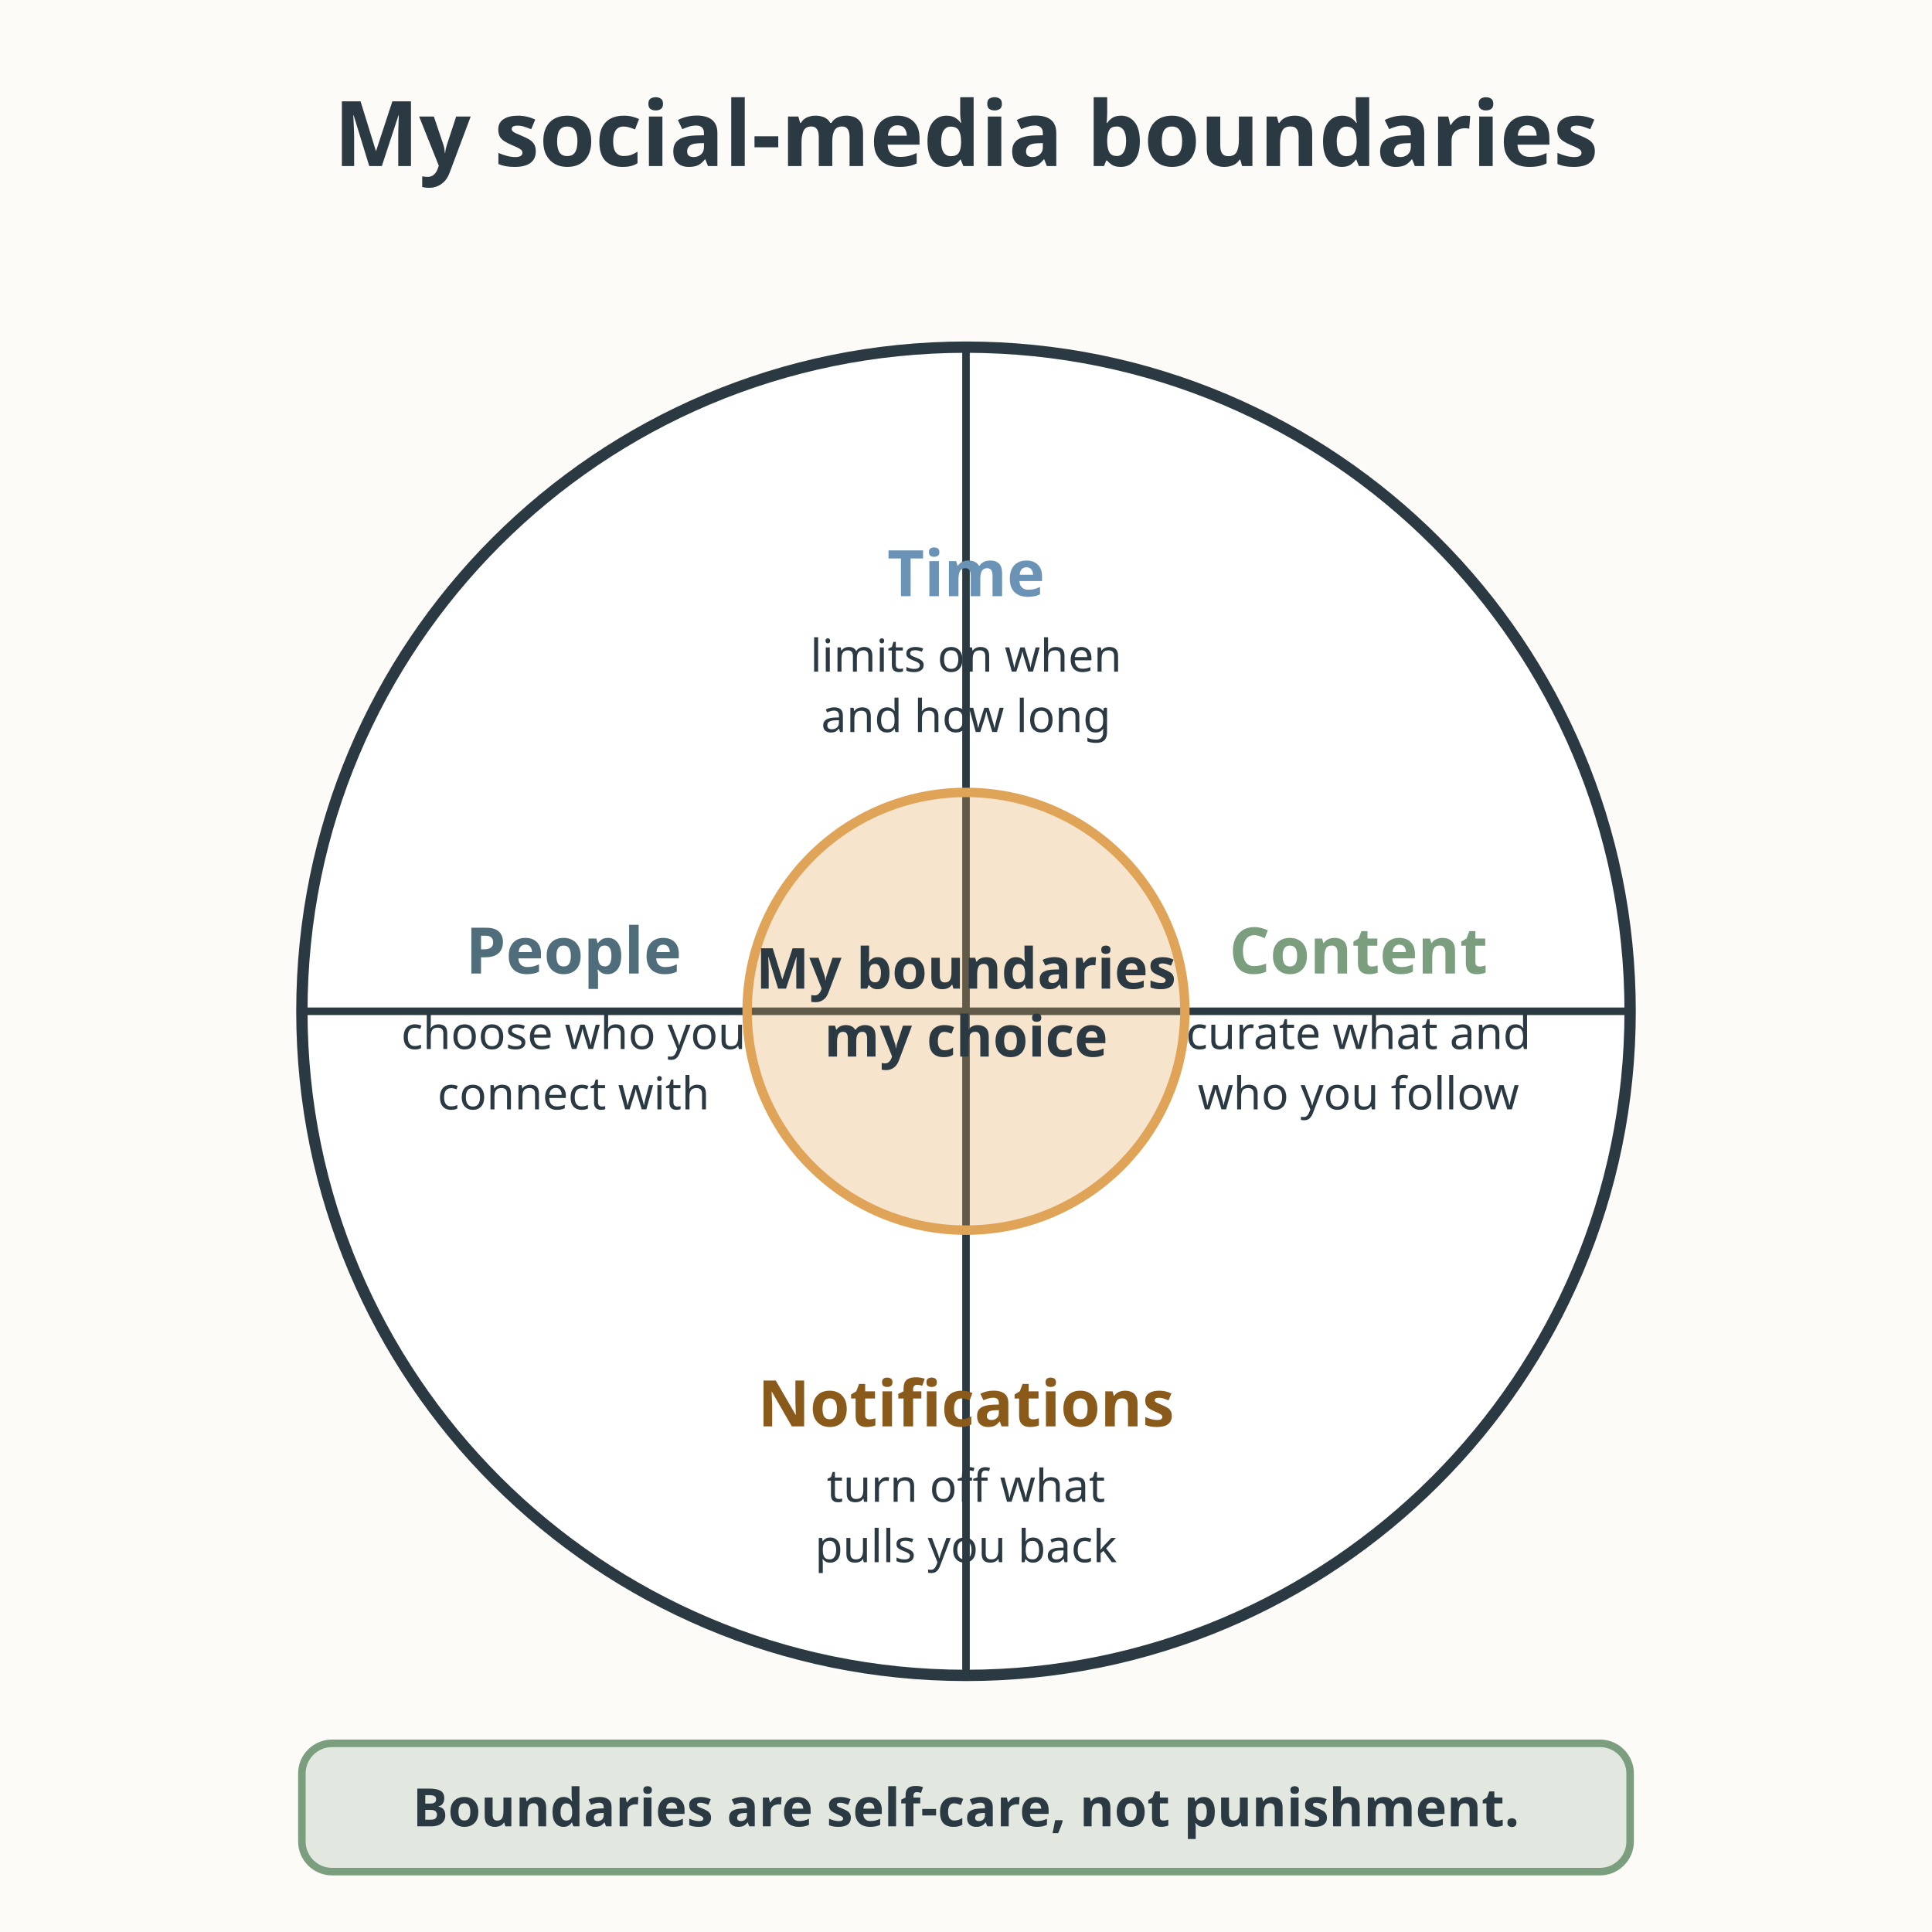
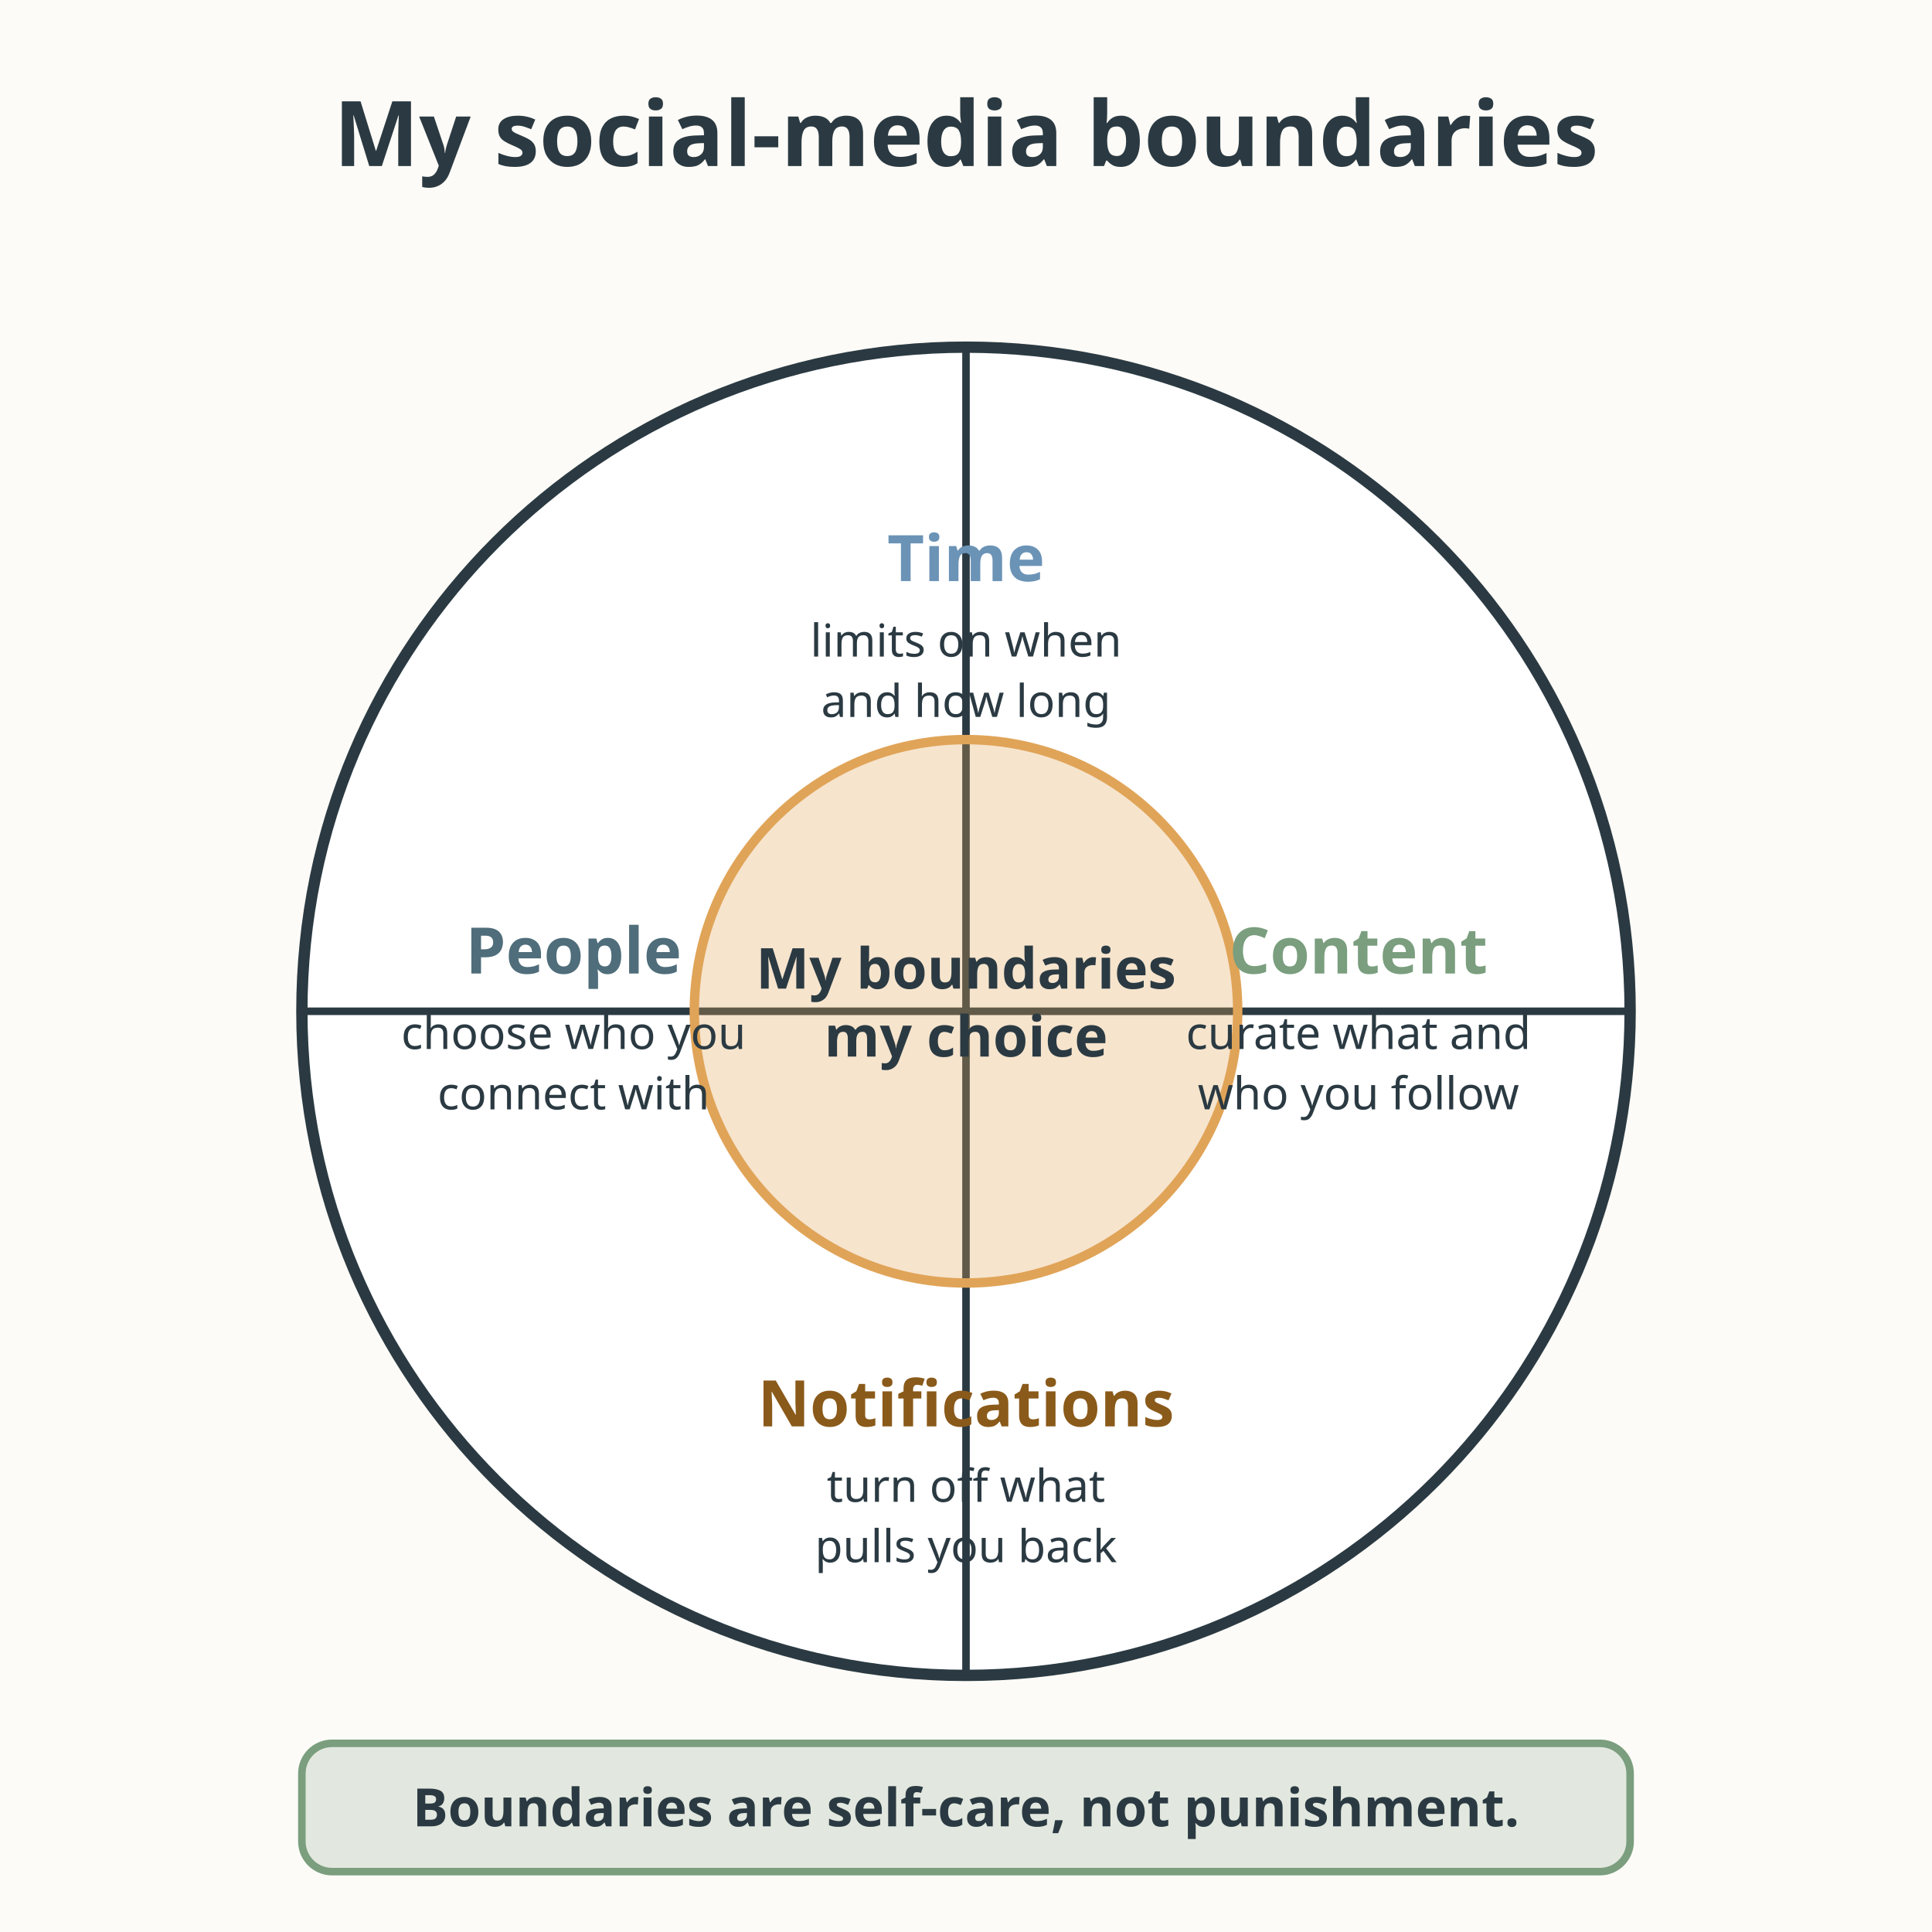
<svg xmlns="http://www.w3.org/2000/svg" viewBox="0 0 512 512" role="img" aria-labelledby="title-L-07-008-08-social-media-boundary-wheel desc-L-07-008-08-social-media-boundary-wheel">
  <rect width="512" height="512" fill="#fdfbf7" />
  <text x="256" y="44" text-anchor="middle" font-family="sans-serif" font-size="24" font-weight="bold" fill="#2b3a42">My social-media boundaries</text>
  <circle cx="256" cy="268" r="176" fill="#ffffff" stroke="#2b3a42" stroke-width="3" />
  <line x1="256" y1="92" x2="256" y2="444" stroke="#2b3a42" stroke-width="2" />
  <line x1="80" y1="268" x2="432" y2="268" stroke="#2b3a42" stroke-width="2" />
-   <circle cx="256" cy="268" r="58" fill="#e0a458" fill-opacity="0.3" stroke="#e0a458" stroke-width="2.5" />
+   <circle cx="256" cy="268" r="72" fill="#e0a458" fill-opacity="0.3" stroke="#e0a458" stroke-width="2.5" />
  <text x="256" y="262" text-anchor="middle" font-family="sans-serif" font-size="15" font-weight="bold" fill="#2b3a42">My boundaries</text>
  <text x="256" y="280" text-anchor="middle" font-family="sans-serif" font-size="15" font-weight="bold" fill="#2b3a42">my choice</text>
-   <text x="256" y="158" text-anchor="middle" font-family="sans-serif" font-size="17" font-weight="bold" fill="#6b93b6">Time</text>
-   <text x="256" y="178" text-anchor="middle" font-family="sans-serif" font-size="12" fill="#2b3a42">limits on when</text>
-   <text x="256" y="194" text-anchor="middle" font-family="sans-serif" font-size="12" fill="#2b3a42">and how long</text>
+   <text x="256" y="154" text-anchor="middle" font-family="sans-serif" font-size="17" font-weight="bold" fill="#6b93b6">Time</text>
+   <text x="256" y="174" text-anchor="middle" font-family="sans-serif" font-size="12" fill="#2b3a42">limits on when</text>
+   <text x="256" y="190" text-anchor="middle" font-family="sans-serif" font-size="12" fill="#2b3a42">and how long</text>
  <text x="360" y="258" text-anchor="middle" font-family="sans-serif" font-size="17" font-weight="bold" fill="#7a9e7e">Content</text>
  <text x="360" y="278" text-anchor="middle" font-family="sans-serif" font-size="12" fill="#2b3a42">curate what and</text>
  <text x="360" y="294" text-anchor="middle" font-family="sans-serif" font-size="12" fill="#2b3a42">who you follow</text>
  <text x="256" y="378" text-anchor="middle" font-family="sans-serif" font-size="17" font-weight="bold" fill="#8a5a1a">Notifications</text>
  <text x="256" y="398" text-anchor="middle" font-family="sans-serif" font-size="12" fill="#2b3a42">turn off what</text>
  <text x="256" y="414" text-anchor="middle" font-family="sans-serif" font-size="12" fill="#2b3a42">pulls you back</text>
  <text x="152" y="258" text-anchor="middle" font-family="sans-serif" font-size="17" font-weight="bold" fill="#4f6d7a">People</text>
  <text x="152" y="278" text-anchor="middle" font-family="sans-serif" font-size="12" fill="#2b3a42">choose who you</text>
  <text x="152" y="294" text-anchor="middle" font-family="sans-serif" font-size="12" fill="#2b3a42">connect with</text>
  <rect x="80" y="462" width="352" height="34" rx="8" fill="#7a9e7e" fill-opacity="0.2" stroke="#7a9e7e" stroke-width="2" />
  <text x="256" y="484" text-anchor="middle" font-family="sans-serif" font-size="14" font-weight="bold" fill="#2b3a42">Boundaries are self-care, not punishment.</text>
</svg>
